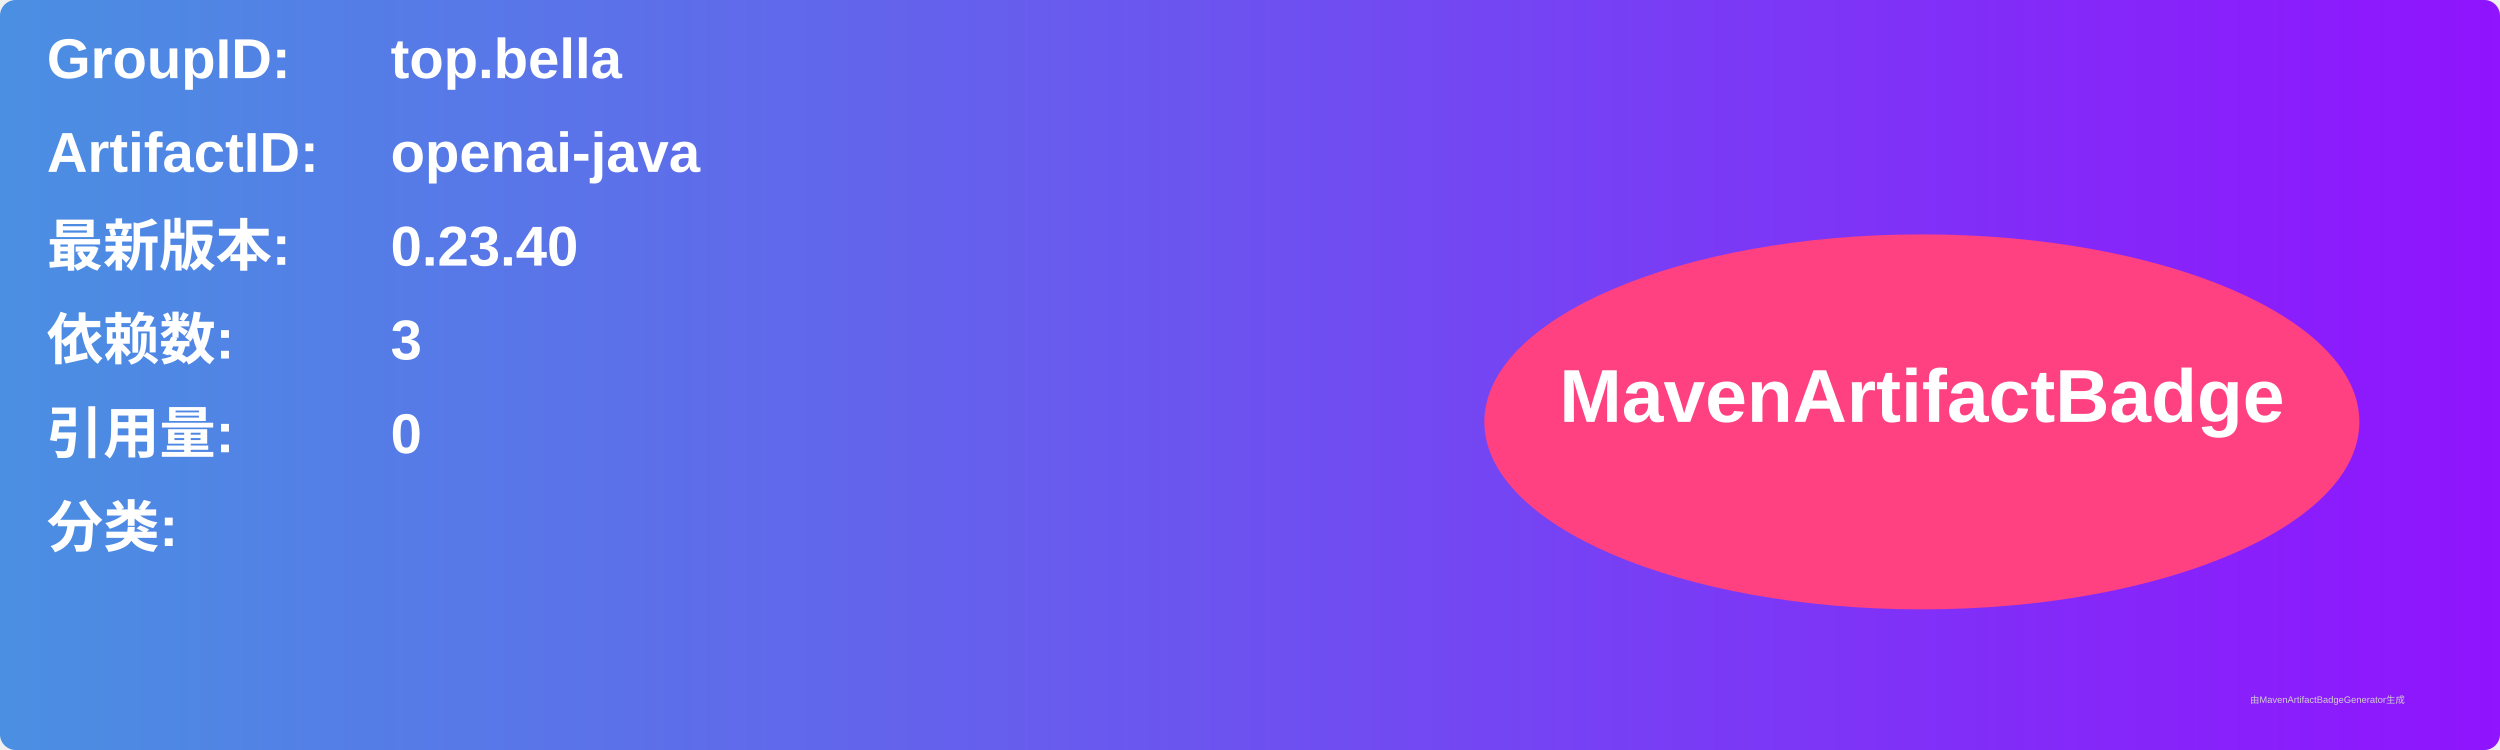
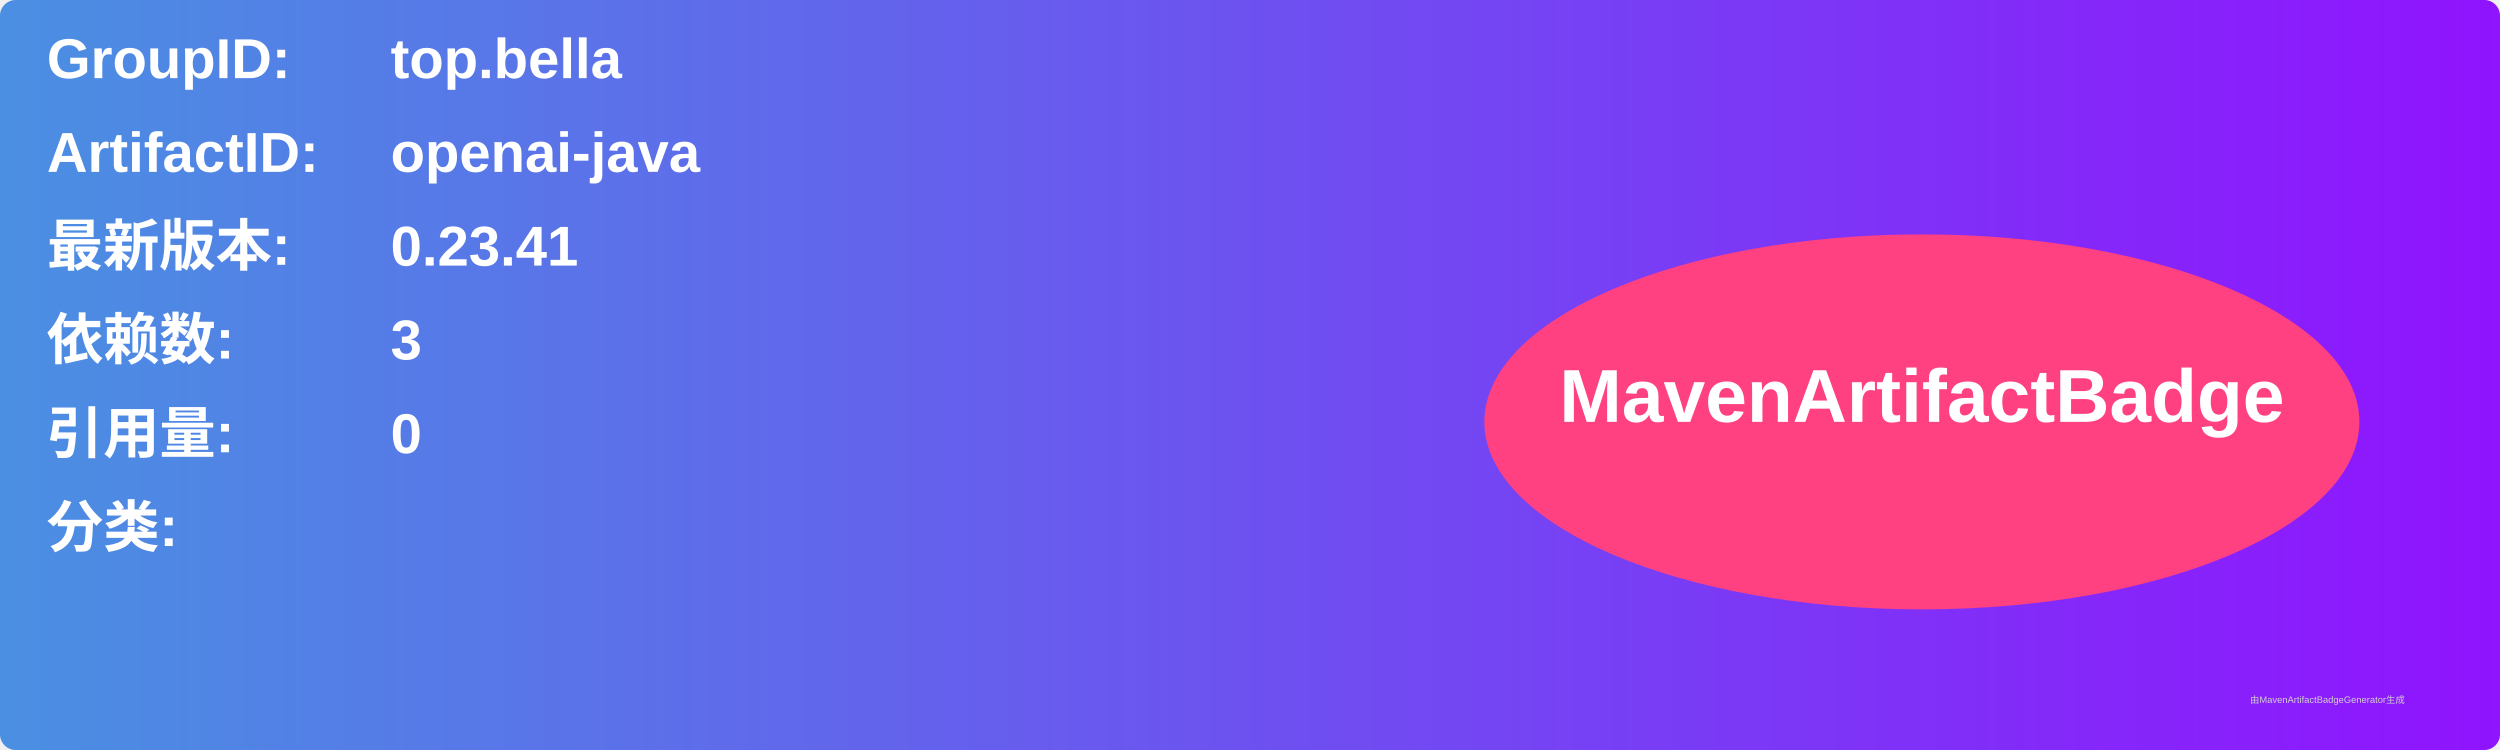
<svg xmlns="http://www.w3.org/2000/svg" width="800" height="240" viewBox="0 0 800 240">
  <linearGradient id="grad" x1="0%" y1="0%" x2="100%" y2="0%">
    <stop offset="0%" stop-color="#4a90e2" />
    <stop offset="100%" stop-color="#9013fe" />
  </linearGradient>
  <rect width="100%" height="100%" rx="5" ry="5" fill="url(#grad)" />
  <g transform="translate(15, 15)">
    <text x="0" y="10" font-family="Arial" font-size="18" fill="white" font-weight="bold" width="260">GroupID:</text>
    <text x="110" y="10" font-family="Arial" font-size="18" fill="white" font-weight="bold" width="460">top.bella</text>
    <text x="0" y="40" font-family="Arial" font-size="18" fill="white" font-weight="bold" width="260">ArtifactID:</text>
    <text x="110" y="40" font-family="Arial" font-size="18" fill="white" font-weight="bold" width="460">openai-java</text>
    <text x="0" y="70" font-family="Arial" font-size="18" fill="white" font-weight="bold">最新版本:</text>
    <text x="110" y="70" font-family="Arial" font-size="18" fill="white" font-weight="bold">
-       <tspan font-weight="bold">0.23.40</tspan>
+       <tspan font-weight="bold">0.23.41</tspan>
    </text>
    <text x="0" y="100" font-family="Arial" font-size="18" fill="white" font-weight="bold">依赖数: </text>
    <text x="110" y="100" font-family="Arial" font-size="18" fill="white">
      <tspan font-weight="bold">3</tspan>
    </text>
    <text x="0" y="130" font-family="Arial" font-size="18" fill="white" font-weight="bold">引用量: </text>
    <text x="110" y="130" font-family="Arial" font-size="18" fill="white">
      <tspan font-weight="bold">0</tspan>
    </text>
    <text x="0" y="160" font-family="Arial" font-size="18" fill="white" font-weight="bold">分类:</text>
    <text x="10" y="190" font-family="Arial" font-size="10" fill="white">
      <tspan font-weight="bold" />
    </text>
    <ellipse cx="600" cy="120" rx="140" ry="60" fill="#ff4081" />
    <text x="600" y="120" text-anchor="middle" font-family="Arial" font-size="24" fill="white" font-weight="bold">MavenArtifactBadge</text>
  </g>
  <text x="720" y="225" font-family="Arial" font-size="3" fill="#d0d0d0">由MavenArtifactBadgeGenerator生成</text>
</svg>
